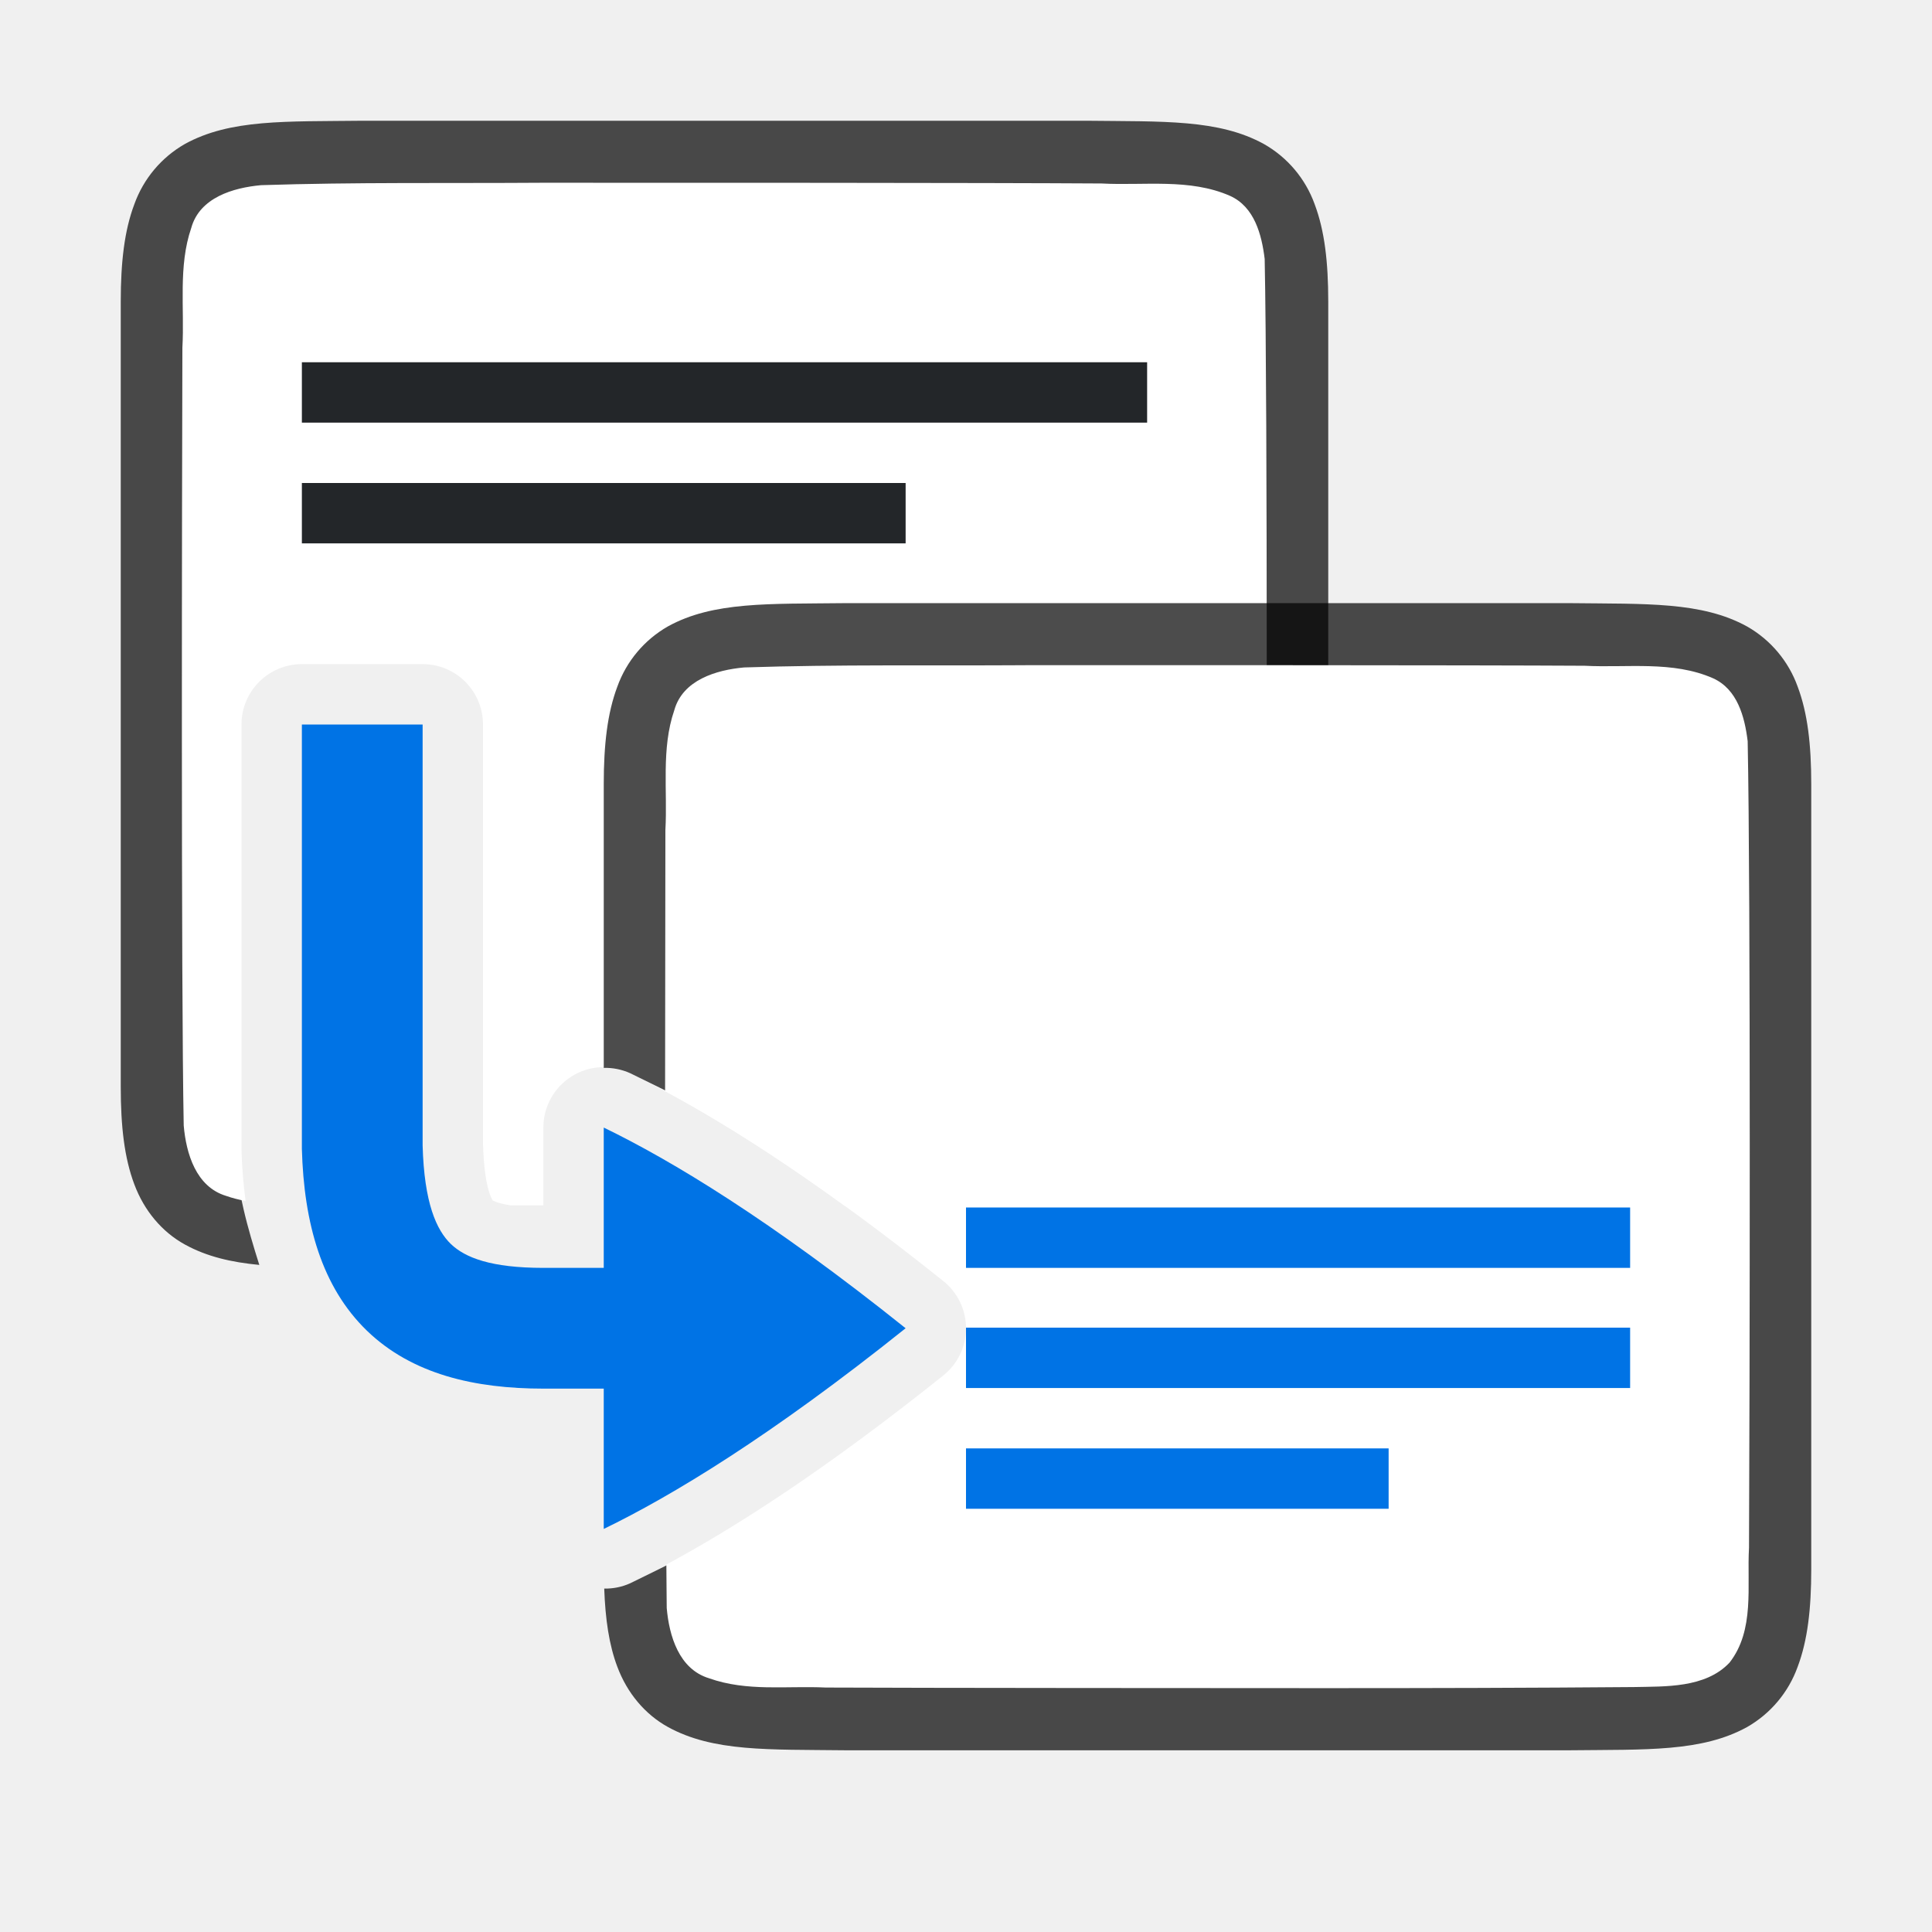
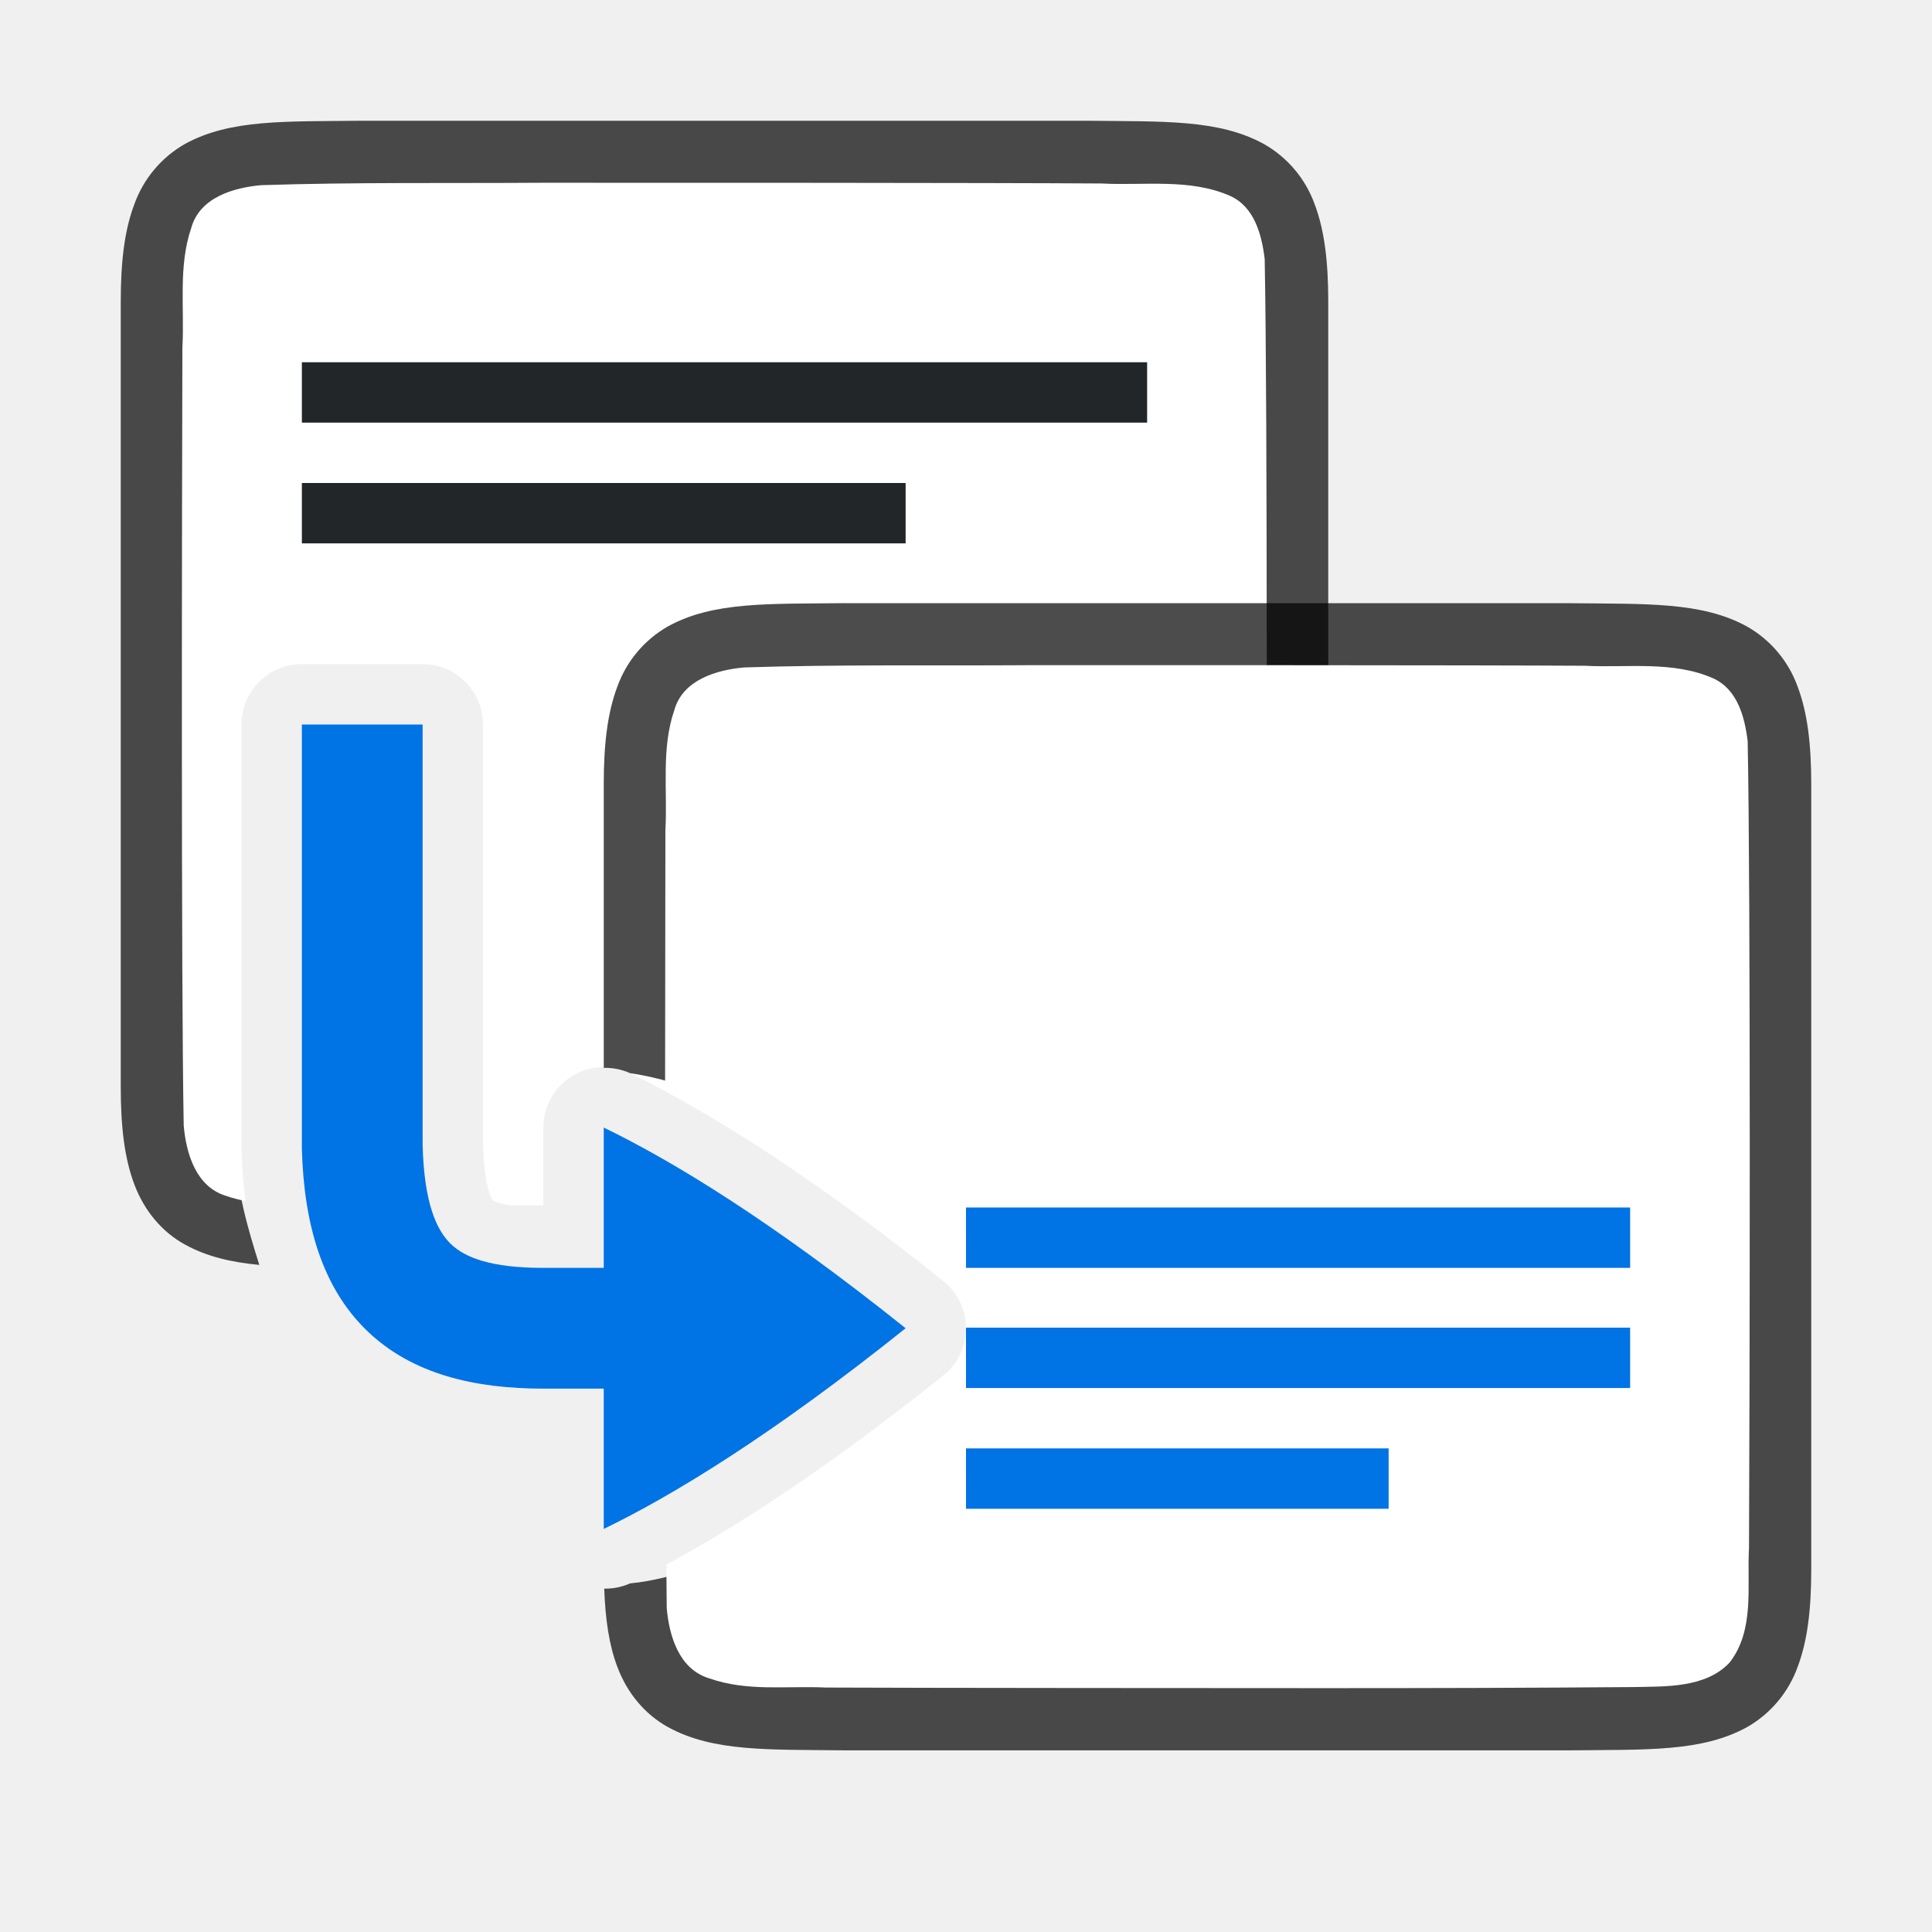
<svg xmlns="http://www.w3.org/2000/svg" viewBox="0 0 32 32">
  <path style="font-style:normal;font-variant:normal;font-weight:400;font-stretch:normal;font-size:15px;line-height:125%;font-family:Ubuntu;-inkscape-font-specification:Ubuntu;text-align:center;letter-spacing:0;word-spacing:0;writing-mode:lr-tb;text-anchor:middle;display:inline;opacity:.7;fill:#000;fill-opacity:1;stroke:none;stroke-width:1" d="M5.994 2c-1.258.015-2.179-.03-2.932.385a1.88 1.88 0 0 0-.837.998C2.06 3.82 2 4.343 2 5v13c0 .658.06 1.179.225 1.617.164.439.461.789.837.996.365.201.77.294 1.233.338-.19-.602-.378-1.246-.395-1.896a1 1 0 0 1 0-.028V11c0-.552.548-1 1.1-1h2a1 1 0 0 1 1 1c.98 4.88 1.621 4.321 3.016 6.096 1.158.562 2.842 2.216 4.984 3.904h2.006c1.258-.014 2.179.03 2.931-.385a1.88 1.88 0 0 0 .838-.998c.165-.438.225-.96.225-1.617V5c0-.658-.06-1.179-.225-1.617a1.875 1.875 0 0 0-.838-.996c-.752-.415-1.673-.372-2.931-.387H5.998z" />
  <path style="fill:#fff;fill-opacity:1;stroke:none;stroke-width:1;stroke-linecap:round;stroke-linejoin:bevel;stroke-miterlimit:4;stroke-dasharray:none;stroke-dashoffset:0;stroke-opacity:1" d="M8.982 3.027c-1.556.011-3.108-.011-4.658.04-.461.042-1.017.205-1.156.708-.219.636-.11 1.335-.147 1.983-.007 2.297-.023 10.595.022 12.885.04.462.203 1.013.7 1.164.107.038.216.064.325.086A8.185 8.185 0 0 1 4 19.055a1 1 0 0 1 0-.028V12a1 1 0 0 1 1-1h2a1 1 0 0 1 1 1v6.945c.022.823.185.962.162.94-.016-.016.04.04.297.08H9v-1.29a1 1 0 0 1 1.436-.9c.9.437 2.072 1.121 3.556 2.198 1.692 0 3.384-.006 5.07-.02.512-.012 1.183.02 1.584-.404.422-.54.287-1.269.323-1.904.012-2.445.028-10.91-.022-13.356-.049-.402-.169-.863-.574-1.045-.668-.294-1.427-.167-2.127-.205-1.754-.012-7.51-.013-9.264-.012z" />
-   <path style="font-style:normal;font-variant:normal;font-weight:400;font-stretch:normal;font-size:15px;line-height:125%;font-family:Ubuntu;-inkscape-font-specification:Ubuntu;text-align:center;letter-spacing:0;word-spacing:0;writing-mode:lr-tb;text-anchor:middle;display:inline;opacity:.7;fill:#000;fill-opacity:1;stroke:none;stroke-width:1" d="M13.994 9.99c-1.258.015-2.179-.03-2.931.385a1.88 1.88 0 0 0-.838.998c-.165.439-.225.96-.225 1.617v4.697a1 1 0 0 1 .436.088c1.209.587 3.278 1.615 5.564 3.444a1 1 0 0 1 0 1.562c-2.286 1.829-4.355 2.857-5.564 3.444a1 1 0 0 1-.428.087c.018.507.08.933.217 1.295.164.439.461.789.837.997.753.415 1.674.371 2.932.386h12.012c1.258-.014 2.179.03 2.932-.385a1.88 1.88 0 0 0 .837-.998c.165-.438.225-.96.225-1.617v-13c0-.657-.06-1.178-.225-1.617a1.875 1.875 0 0 0-.837-.996c-.753-.415-1.674-.372-2.932-.387H13.998z" />
+   <path style="font-style:normal;font-variant:normal;font-weight:400;font-stretch:normal;font-size:15px;line-height:125%;font-family:Ubuntu;-inkscape-font-specification:Ubuntu;text-align:center;letter-spacing:0;word-spacing:0;writing-mode:lr-tb;text-anchor:middle;display:inline;opacity:.7;fill:#000;fill-opacity:1;stroke:none;stroke-width:1" d="M13.994 9.99c-1.258.015-2.179-.03-2.931.385a1.88 1.88 0 0 0-.838.998c-.165.439-.225.96-.225 1.617v4.697a1 1 0 0 1 .436.088C12 18 14.714 19.39 17 21.22a1 1 0 0 1 0 1.562c-2.286 1.829-5.03 3.302-6.564 3.444a1 1 0 0 1-.428.087c.018.507.08.933.217 1.295.164.439.461.789.837.997.753.415 1.674.371 2.932.386h12.012c1.258-.014 2.179.03 2.932-.385a1.88 1.88 0 0 0 .837-.998c.165-.438.225-.96.225-1.617v-13c0-.657-.06-1.178-.225-1.617a1.875 1.875 0 0 0-.837-.996c-.753-.415-1.674-.372-2.932-.387H13.998z" />
  <path style="fill:#fff;fill-opacity:1;stroke:none;stroke-width:1;stroke-linecap:round;stroke-linejoin:bevel;stroke-miterlimit:4;stroke-dasharray:none;stroke-dashoffset:0;stroke-opacity:1" d="M16.982 11.018c-1.556.01-3.108-.014-4.658.037-.461.042-1.017.207-1.156.71-.219.636-.11 1.335-.147 1.983-.002.771-.004 2.657-.005 4.326 1.153.618 2.666 1.59 4.609 3.145a1 1 0 0 1 0 1.562c-1.932 1.546-3.437 2.514-4.588 3.133.003.206.003.564.006.719.04.462.203 1.013.7 1.164.632.225 1.283.123 1.935.154 1.424.007 6.851.01 8.277.01 1.705 0 3.409-.004 5.108-.018.511-.012 1.182.021 1.583-.404.422-.54.287-1.268.323-1.904.012-2.445.028-10.912-.022-13.358-.049-.402-.169-.861-.574-1.043-.668-.294-1.427-.17-2.127-.207-1.754-.011-7.51-.01-9.264-.01z" />
  <path style="fill:#0073E5;fill-rule:evenodd;stroke:none;stroke-width:2;stroke-linecap:square;stroke-linejoin:round" d="M16 21.99h11v1H16zM16 23.99h7v1h-7z" />
  <path style="fill:#232629;fill-opacity:1;fill-rule:evenodd;stroke:none;stroke-width:2;stroke-linecap:square;stroke-linejoin:round" d="M5 6h14v1H5zM5 8h10v1H5z" />
  <path style="fill:#0073E5;fill-rule:evenodd;stroke:none;stroke-width:2;stroke-linecap:square;stroke-linejoin:round" d="M16 20h11v1H16z" />
  <path style="display:inline;fill:#0073E5;fill-opacity:1;stroke:none;stroke-width:1;stroke-linecap:round;stroke-linejoin:round;stroke-miterlimit:4;stroke-dasharray:none;stroke-dashoffset:0;stroke-opacity:.881;enable-background:new" d="M5 12v7.027c.033 1.236.33 2.29 1.078 3.014C6.827 22.764 7.865 23 9 23h1v2.324c1.126-.546 2.76-1.532 5-3.324-2.24-1.792-3.874-2.778-5-3.324V21H9c-.865 0-1.296-.168-1.533-.396-.237-.23-.441-.675-.467-1.631V12H5z" />
</svg>
